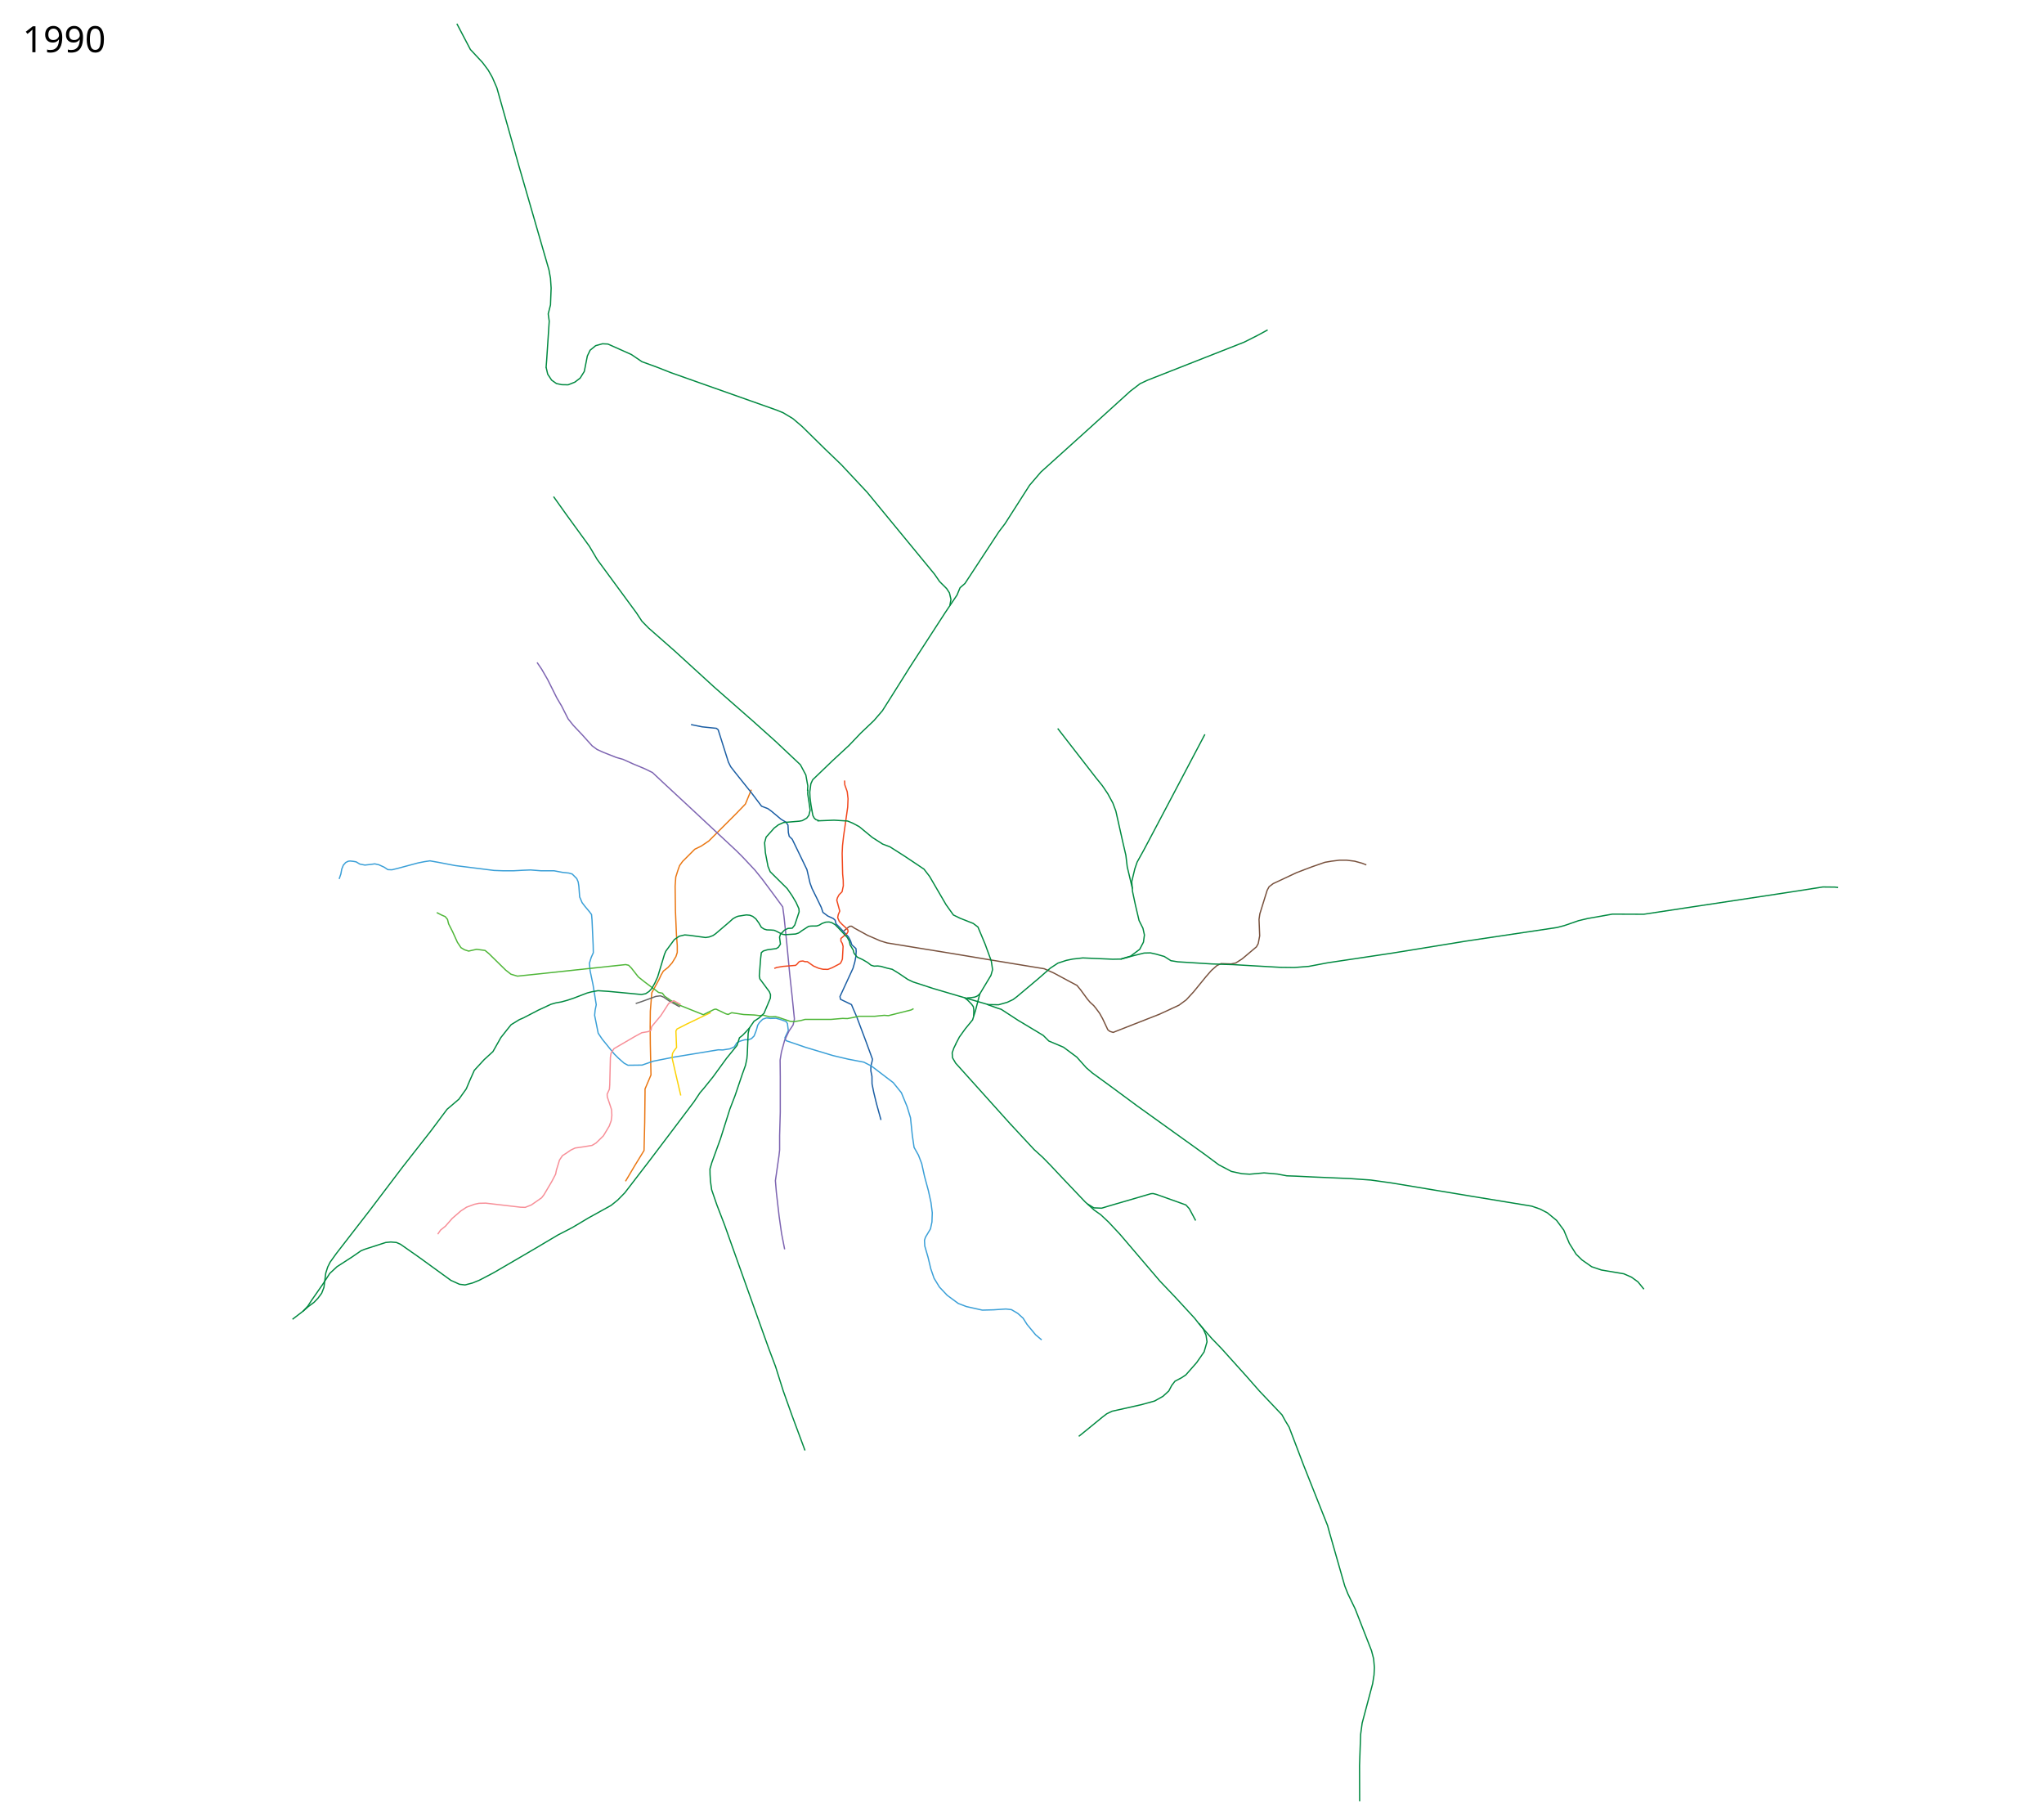
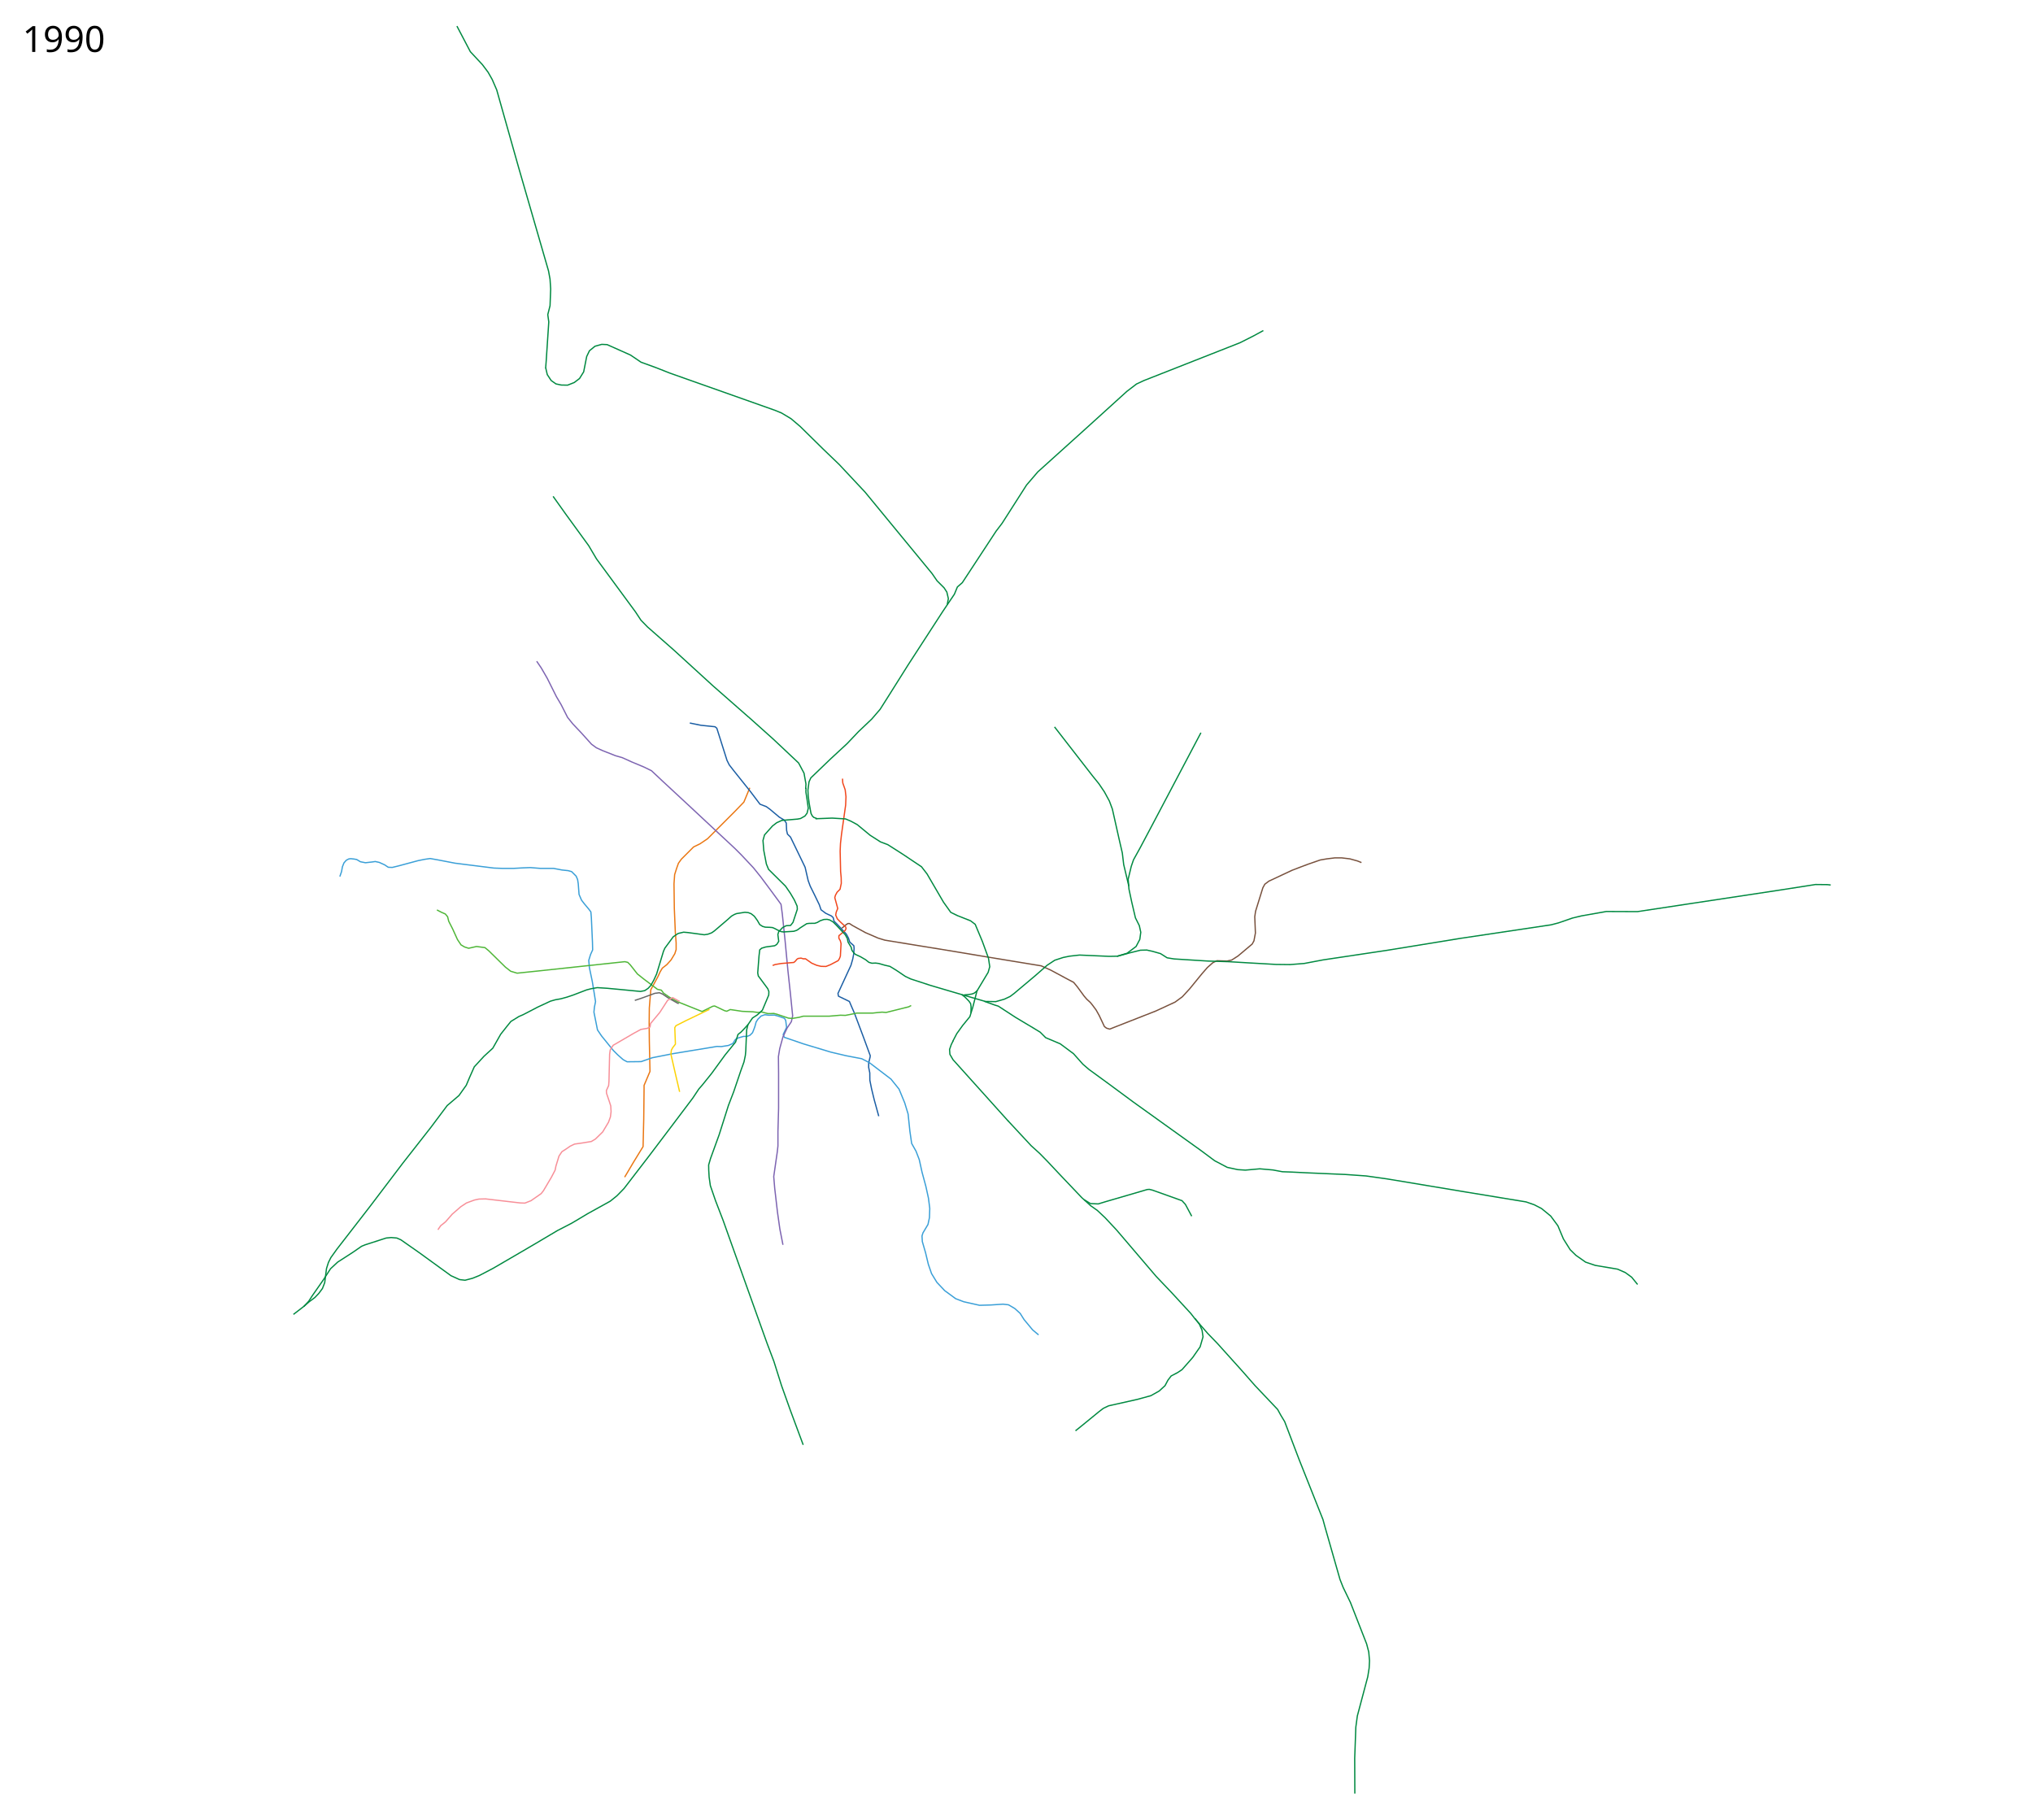
- <svg xmlns="http://www.w3.org/2000/svg" width="8100" height="7200" viewBox="-1250, -2500, 8100, 7200">
+ <svg xmlns="http://www.w3.org/2000/svg" width="8100" height="7250" viewBox="-1260, -2510, 8100, 7250">
  <path d="M1228.781 2179.92l36.088-60.912 37.343-60.928 2.62-110.719 1.31-118.58v-14.413l23.586-55.687-2.62-121.857-.656-70.1.655-60.928 5.897-72.72 28.17-51.757 9.173-19.654 8.516-14.413 18.344-14.413 16.379-18.344 15.068-24.895 5.241-16.379v-26.86l-3.275-43.24-3.931-93.685-1.31-98.271 2.62-36.688 7.862-24.896 7.206-20.309 11.793-16.379 48.48-48.48 25.55-12.448 30.137-20.31 109.409-109.408 35.377-36.688 6.552-15.723 17.034-41.274" fill="none" stroke="#ea7713" stroke-width="5" stroke-linejoin="round" />
  <path d="M1488.403 370.622l44.451 9.02 56.048 5.797 7.086 5.798 40.586 128.2 9.02 18.039 18.037 23.192 66.355 83.104 38.01 50.25 25.124 9.663 14.173 10.308 37.884 31.74 20.096 12.067 7.409 11.274 1.446 29.6 3.385 14.529 11.99 11.746 21.51 44.301 36.72 76.018 12.24 53.149 8.053 21.903 17.716 35.755 18.683 38.653 6.764 19.97 19.005 14.174 22.225 10.307 7.271 6.707 3.406 14.313 12.877 12.725 8.511 8.971 7.692 8.195 19.871 21.639 8.509 15.977 5.047 15.494 16.363 14.838.967 10.952-1.61 22.226-3.866 19.97-7.087 24.803-51.749 112.17 2.144 10.877c.644.322 43.485 20.937 43.485 20.937l6.764 16.105 13.53 31.245 35.753 95.023 27.058 73.763-.967 6.765-5.153 20.615-.322 18.682 4.51 22.226.321 29.634 6.765 33.822 10.63 43.807 18.037 65.388" fill="none" stroke="#1b5ea4" stroke-width="5" stroke-linejoin="round" />
  <path d="M93.984 982.311l6.764-19.649 3.544-19.326 6.12-15.462 9.34-10.63 9.986-5.153 7.731-.967 12.24 1.289 11.274 1.933 15.14 9.019 19.97 3.865 25.77-2.899 13.206-1.933 16.105 3.544 21.26 9.663 14.495 9.663 16.105.645 23.836-5.798 79.24-21.26 25.769-5.154 21.903-3.22 32.855 5.797 67 12.885 153.969 19.326 34.143 1.289h44.452l34.788-1.933 31.567-1.288 40.586 3.22h52.182l34.143 6.443 24.48 2.577 13.53 3.865 18.038 18.039 5.798 13.528 2.577 16.75 3.22 42.519 9.664 22.547 10.308 13.53 19.326 23.191 7.731 10.308 1.933 21.903 4.51 99.855.643 29.634-8.374 18.682-7.087 23.192 2.577 28.99 11.596 55.403 5.798 35.433 7.086 44.45-4.51 21.905-1.932 19.97 14.173 70.865 16.106 23.836 47.028 57.98 17.394 17.394 21.903 19.327 15.462 8.375 56.047-.645 44.451-15.461 81.817-16.105 175.872-28.99 17.394.644 28.346-4.51 17.394-7.73 10.308-16.106 12.24-6.442 19.97-5.798h14.174l11.596-4.51 10.307-10.307 7.087-18.039 3.22-9.663 3.866-14.817 7.086-10.952 12.885-12.884 14.817-5.154 16.106 1.933 21.903-.645 16.106 4.51 23.836 8.375 5.154 8.375 3.543 27.701-13.529 28.346 4.188 11.274 76.018 26.09 110.068 33.138 60.13 14.195 62.366 11.936 30.279 15.462 86.325 65.71 32.211 39.942 22.548 54.759 13.529 44.451 7.086 68.288 7.087 48.96 17.394 30.923 12.884 33.5 10.952 49.605 15.461 57.336 10.308 47.028 5.154 40.586-1.289 36.72-5.798 27.058-19.97 33.5-3.866 12.24 1.288 22.548 12.885 44.451 10.952 45.74 12.884 37.365 21.26 34.788 30.922 32.855 43.807 32.211 32.211 12.24 63.134 14.173 45.096-1.288 48.316-3.221 21.904 2.577 25.125 14.817 21.259 19.326 15.461 24.48 34.144 41.23 23.836 19.972" fill="none" stroke="#3a9fd7" stroke-width="5" stroke-linejoin="round" />
  <path d="M878.325 124.53l18.038 26.412 23.836 41.23 36.72 73.442 18.683 31.567 25.769 50.893 20.615 25.77 34.144 36.076 40.586 45.095 19.327 14.173 23.836 10.952 52.182 20.615 27.057 7.73 39.942 18.039 46.384 19.326 30.278 14.818 43.163 40.586 97.922 90.835 76.662 71.509 114.028 106.296 27.057 27.058 47.672 50.893 28.99 36.077 43.163 57.98 37.365 50.893 5.154 38.654 10.952 105.008 11.596 122.402 9.663 88.903 9.02 89.547-5.155 23.192-16.427 24.48-17.072 36.076-12.884 47.029-5.154 31.566.644 66.355v139.797l-2.577 92.768v57.335l-2.577 23.192-14.173 98.566 3.866 46.384 10.951 94.701 9.664 68.288 12.24 62.49" fill="none" stroke="#7d64b1" stroke-width="5" stroke-linejoin="round" />
  <path d="M2094.29 1187.967l12.566-10.457 5.798-4.51 5.798-3.542h6.12l11.991 7.93 51.475 28.243 50.564 21.865 26.877 8.2 148.048 24.143 70.608 11.389 194.513 32.342 160.804 26.421 48.838 7.98 37.767 16.95 63.706 34.216 28.023 14.817 14.817 18.039 26.414 36.076 10.951 12.885 14.173 12.884 8.375 10.308 14.817 19.97 12.24 21.904 10.952 23.192 9.664 20.615 8.374 6.442 12.885 3.866 19.326-7.731 164.277-64.422 76.663-35.432 28.99-21.26 29.634-32.21 48.316-59.27 21.904-25.124 21.904-19.327 16.105-7.73 39.942 1.288 18.682-3.865 25.125-16.106 56.692-47.672 7.086-12.885 5.798-30.922-2.577-65.067 3.221-21.903 28.99-93.413 7.73-14.172 16.106-12.24 92.124-43.163 33.5-12.885 30.922-11.596 48.317-16.75 26.413-4.51 31.567-3.865h27.702l32.21 3.866 30.28 8.375 16.105 6.442" fill="none" stroke="#78513d" stroke-width="5" stroke-linejoin="round" />
  <path d="M1566.91 1511.336l-28.127 13.341-67.774 32.602-38.01 19.327-4.509 7.73 2.577 65.711-10.952 14.173-5.153 9.664-1.933 16.105 18.038 78.595 16.75 71.509" fill="none" stroke="#fcd205" stroke-width="5" stroke-linejoin="round" />
  <path d="M480.839 1115.343l17.394 9.019 16.106 7.086 9.019 10.952 4.51 18.038 15.46 30.279 19.327 42.518 14.173 21.26 14.173 8.374 16.106 5.154 31.566-7.086 33.5 4.51 14.817 12.24 67 65.71 20.614 16.106 25.77 7.73 86.325-9.019 342.726-36.72 11.596 2.577 10.308 10.307 28.346 36.077 25.124 19.97 54.76 41.23 15.46 3.222 8.731 11.884 21.76 15.14 13.96 8.408 21.904 11.918" fill="none" stroke="#4fb638" stroke-width="5" stroke-linejoin="round" />
  <path d="M1950.027 632.978l1.092-19.39-7.699-43.226-21.55-40.523-99.815-94.01-98.579-88.28M3059.66 2269.79l25.125 15.46 30.923 1.289 29.634-9.02 165.565-48.316 8.375-.644 12.885 3.221 117.248 41.874 13.529 14.818 25.124 47.028" fill="none" stroke="#008940" stroke-width="5" stroke-linejoin="round" />
  <path d="M1440.985 1481.595l96.19 38.432 43.03-21.05 7.408-.967 39.297 18.683 8.697 2.255 13.851-6.765 15.461 2.255 31.89 4.832 43.162 1.932 20.293 2.577 14.173-1.932 25.125 6.442h10.307l12.885-.644 12.884 3.22 45.74 15.462 14.817 1.289 27.702-4.51 16.75-4.51H2043.721l45.096-3.865 19.326.644 20.615-3.865 24.48-5.154h63.135l17.394-1.932 20.615-1.933 16.105 1.288 48.961-12.24 41.23-10.307 9.664-5.154" fill="none" stroke="#4fb638" stroke-width="5" stroke-linejoin="round" />
  <path d="M3237.588 1020.624l-20.499-86.096-5.466-46.009-12.755-55.12-26.877-119.805-11.843-31.887-20.044-36.899-21.866-32.342-25.054-30.977-151.693-195.424M1967.334 709.859l3.98 20.99 5.087 9.879 5.798 5.798 13.151 5.121M2757.77 1957.357l-220.75-245.487-12.342-21.156-1.367-19.588 6.833-19.588 7.289-14.577M2572.101 1452.757l12.374 9.546 15.91 16.263 6.718 9.546 1.768 10.96v10.607l-.354 15.91" fill="none" stroke="#008940" stroke-width="5" stroke-linejoin="round" />
  <path d="M1818.383 1336.592l10.239-3.868 24.598-4.1 49.654-4.1 5.921-5.01 6.378-7.744 5.01-3.189 11.39-1.366 8.654 2.733h9.111l24.599 17.31 20.043 8.655 17.31 4.1 19.589.456 17.31-6.833 31.432-16.4 5.01-8.2 3.645-9.566 2.733-50.108-3.189-11.844-5.466-9.11v-10.478l24.599-20.5 4.1-7.743-1.822-6.833-23.688-22.321-9.566-10.022-6.378-15.033 2.278-11.844 5.922-14.121-11.844-43.276 2.733-9.566 6.377-11.844 11.844-11.844 5.011-23.688-.455-22.776-2.278-24.144-1.822-81.54 1.367-30.521 4.1-36.443 16.399-116.16 1.366-33.255-3.189-27.787-9.566-27.332-1.038-17.122" fill="none" stroke="#f1471d" stroke-width="5" stroke-linejoin="round" />
  <path d="M2535.985 1638.874l16.029-30.701 23.192-32.211 28.99-35.432 11.596-37.365 16.75-65.067 44.45-74.085 6.443-22.548-5.154-34.144-24.48-66.999-28.346-67.643-18.682-14.173-52.182-20.615-26.413-12.885-28.99-40.586-65.711-112.739-21.904-28.345-76.018-50.894-58.624-37.365-28.99-10.952-41.23-26.413-51.538-42.518-25.125-13.53-21.26-9.018-53.47-3.221-66.354 2.577" fill="none" stroke="#008940" stroke-width="5" stroke-linejoin="round" />
  <path d="M1269.226 1475.762l23.688-7.744 56.03-20.5 18.222-2.277 12.3 5.011 22.776 15.488 37.243 20.855 5.015 1.655" fill="none" stroke="#666" stroke-width="5" stroke-linejoin="round" />
  <path d="M2581.293 1453.818l17.324-1.415 13.789-2.12 8.485-3.183 4.95-3.535 8.485-7.425M1967.75 711.75l-4-22.75-3.75-28.75-1-22.25 1.233-9.385 3.068-23.606 7.269-15.813 78.845-75.768 65.21-60.307 46.096-48.422 52.72-50.144 33.25-38.653 36.076-56.942 76.269-121.258L2496.543-74.39l45.957-68.11 12-29 19.5-17 134.5-205 24-31.5 97.5-152.5 45-52.5 188-169.5 166.5-151L3268-980l30-14 382.5-150.5 53.5-27 39.5-21.5" fill="none" stroke="#008940" stroke-width="5" stroke-linejoin="round" />
-   <text x="-1160.547" y="4597.961" style="-inkscape-font-specification:Sans" font-size="144px" font-weight="400" font-family="Sans" />
-   <text x="-1160.547" y="-2293.039" style="-inkscape-font-specification:Sans" font-size="144px" font-weight="400" font-family="Sans">
-     <tspan x="-1160.547" y="-2293.039">1990</tspan>
+   <text x="-1170.547" y="4637.961" style="-inkscape-font-specification:Sans" font-size="144px" font-weight="400" font-family="Sans" />
+   <text x="-1170.547" y="-2303.039" style="-inkscape-font-specification:Sans" font-size="144px" font-weight="400" font-family="Sans">
+     <tspan x="-1170.547" y="-2303.039">1990</tspan>
  </text>
  <path d="M914.035-1043.483l2.243-29.403L926.5-1227.5l-4-29 9-35.5 2.5-66.5-2.5-39-6-33-119-411.5-87.5-310-18-41.5-16.5-29-22.5-30-48-51.5-53.5-102M1723.623 347.924l-143.16-125.638-156.192-142.727-104.427-91.77-26.122-26.83-21.84-33.146L1116.5-283.5l-31-52.5-92-126.5-49.816-69.987" fill="none" stroke="#008940" stroke-width="5" stroke-linejoin="round" />
  <path d="M2514-101l4.5-24-6-26-11-17-28-28-20-29-267-324.5L2157-581l-73.5-78.5-64-61.5-91.5-90-36.5-31-37.5-22.5-25.5-10.5-419.5-148.5-56-22-59-21.5-42-28.5-93-41.5-21.5-1-27 7.5-22 18-11 23-12 61-16.5 26.5-21 16-26.5 10.5-25.5-.5-21-4.5-19-13.5-15.5-23.5-6.5-28M1720.746 1571.452l-13.308 14.817-14.817 15.462-12.24 9.663-9.663 30.279-41.875 51.537-53.47 73.442-37.365 46.384-13.529 15.461-24.48 36.72-86.97 115.316-88.258 116.605-98.566 128.2-28.346 28.99-26.413 21.26-89.547 49.604-63.778 38.01-57.336 29.634-85.682 50.893-60.556 35.432-109.518 63.778-55.403 28.99-27.058 10.952-29.634 7.73-21.903-2.576-34.144-15.461-128.845-93.413-70.864-49.605-16.106-7.086-22.547-1.933-19.971 1.933-83.75 27.057-14.172 5.798-35.432 24.48-59.913 38.654-28.346 26.413-28.346 43.807-44.45 63.778-14.174 21.904-19.203 20.748" fill="none" stroke="#008940" stroke-width="5" stroke-linejoin="round" />
  <path d="M1940.113 3246.458L1889 3109l-35.323-99-30.279-95.989-27.701-73.44-83.75-233.854-64.421-180.382-26.414-74.085-30.278-78.595-20.615-59.913-4.832-34.144-1.61-27.701-.322-20.615 7.408-25.447 34.466-95.023 37.043-116.926 20.937-54.437 28.346-83.749 12.562-34.788 5.476-26.091 1.61-17.716 2.255-53.793 1.289-29.956 5.153-20.937 18.15-26.57 19.568-12.756 19.917-18.599 25.148-59.968.644-13.85-4.51-11.597-37.686-50.893-2.255-11.918 5.234-68.369 2.819-23.755 7.73-6.442 16.106-4.832 35.432-4.831 8.375-5.154 8.053-12.563-3.543-27.38 3.543-11.273 15.783-16.428 13.851-7.086s14.173-.644 17.394-.966l9.663-12.24 17.394-52.505-.966-12.562-11.274-24.803-15.783-26.735-19.327-28.024-67.321-66.676-8.697-21.26-10.308-53.792-3.22-39.942 6.12-22.226 31.888-35.754 16.75-12.885 20.505-9.192 62.287-5.24 12.014-2.24 17.471-9.88 8.515-11.135 4.942-20.259-4.365-30.956-5.154-33.5.346-16.768M2661.794 1479.347l41.29 14.799 14.495 4.51 68.287 44.45 75.374 45.096 23.192 14.173 21.904 21.904 57.98 24.48 52.826 39.298 37.365 41.874 23.836 20.615 76.018 55.403 101.143 74.73 152.681 109.518 115.96 83.104 55.403 41.23 50.25 26.414 41.874 9.019 30.278 1.933 57.336-5.154 52.182 4.51 38.01 7.086 36.076 1.288 65.71 3.221 149.46 6.443 81.816 5.798 82.46 11.596 317.5 52.815 237.5 39 33 11.5 29 15 36.5 30 28.5 38.5 22 52.5 27 43 23 22.5 38.5 27 38.5 13 89 15 30.5 13.5 25.5 18.5 23.5 29M2755.588 1954.765l92.768 99.854 34.144 30.923 29.634 30.278 50.893 54.115 86.97 91.48 35.433 32.21 26.413 18.683 30.922 28.99 45.74 48.96 157.835 184.893 63.133 66.354 74.73 81.172 16.106 20.615 51.537 59.269 38.654 39.942 98.566 109.517 50.893 57.98 90.541 95.5 12 22 16 26.5 57.5 151 95 239 7.5 27.5L4079 3783l12.5 31.5 29 60 64.5 165 8.5 32.5 3 34.5-1.5 29.5-5.5 34.5-41.5 156-6 44.5-4.5 124 .5 141" fill="none" stroke="#008940" stroke-width="5" stroke-linejoin="round" />
  <path d="M3500.953 2742.648l17.394 22.548 10.952 24.48 3.865 26.414-11.596 39.941-29.634 42.52-42.519 48.316-17.394 11.596-25.769 13.528-12.884 16.75-11.596 21.904L3358.5 3032l-33 18.5-52.5 14.5-116 26-21 10-17 13-68.5 56-25.5 20.5M3524.79 409.276l-191.335 362.697-50.893 95.989-26.413 47.672-9.02 26.414-12.24 50.893 3.221 39.298 10.952 51.537 14.817 63.134 15.462 30.923 5.798 26.413-3.866 28.346-14.817 28.346-36.076 27.057-39.298 11.596-31.567.644-118.537-5.154-39.941 4.51-25.125 5.154-33.5 10.951-30.278 19.971-47.028 41.23-85.038 71.51-15.461 11.595-23.192 10.952-34.144 9.663-41.23-.644-119.503-34.788-100.499-29.634-77.95-25.447-20.938-9.985-36.194-24.448-25.33-15.494-20.936-4.832-23.514-6.764-12.885-1.61-14.495.643-11.918-3.543-12.884-10.307-20.938-12.24-20.293-9.342-6.348-6.469-7.18-9.636-2.9-11.918-12.24-20.293-3.22-14.817-8.054-14.818-35.754-38.33-12.562-12.563-13.529-8.053-10.63-2.577-12.884.644-14.817 5.154-10.905 6.511-10.032 3.475-22.87.322-9.663 1.288-28.024 18.038-5.29 4.266-6.628 4.11-11.596 3.865-41.23 2.577-9.342-1.289-13.037-5.823-12.087-6.417-9.02-3.866-10.63-.966-18.36-.644-10.951-3.221-10.952-7.087-9.663-16.75-11.918-16.427-12.563-9.985-11.596-4.51-13.528-1.288-32.856 5.153-8.375 3.221-11.918 6.765-15.783 14.173-52.826 45.095-10.63 7.409-14.817 5.476-14.495 2.254-64.422-8.697-18.039-1.61-21.903 5.154-19.327 13.206-33.5 45.418-5.475 12.562-27.38 90.513-11.127 24.233-11.743 20.863-10.951 11.918-13.53 9.02-16.749 3.22-80.528-7.73-51.537-4.832-40.264-2.577-25.125 4.51-17.394 4.51-53.793 20.614-24.831 8.28-23.807 6.537-21.904 3.866-19.326 5.476-50.572 23.514-58.946 30.6-16.428 7.087-31.889 19.648-15.14 18.683-25.446 32.21-20.615 36.4-10.952 19.326-34.788 31.89-38.973 42.325-18.221 40.998-13.666 32.342-29.155 40.998-46.887 39.977-64.725 86.495-112.094 143.017-131.422 173.296L82.71 2466.277l-24.48 34.144-9.664 19.327-7.73 24.48-7.087 56.047-9.019 23.192-14.817 19.971-15.461 16.106-22.52 16.744-21.821 18.916-40.984 31.536" fill="none" stroke="#008940" stroke-width="5" stroke-linejoin="round" />
  <path d="M3190.705 1300.336l51.593-14.274 41.552-10.307 25.125-.645 23.192 5.154 31.567 9.02 26.413 16.749 27.701 4.51 133.998 8.375 83.75 2.576 86.97 5.154 101.786 5.798 54.76.644 57.335-4.51 74.73-14.172 253.823-38.01 294-47.898 361.5-54 28.5-7.5 56.5-19.5 35.5-8.5 99-17.5 124 .5 205-31 363.5-55 141-22 47.5.5 13 1.5" fill="none" stroke="#008940" stroke-width="5" stroke-linejoin="round" />
  <path d="M484.704 2389.614l10.952-16.105 19.327-15.462 27.057-30.923 34.144-29.634 22.548-14.817 31.567-11.596 18.038-3.865 26.413-.644 137.863 16.105 18.683.644 24.48-9.663 40.586-28.346 9.02-11.596 31.566-53.47 14.817-28.346 3.222-16.106 12.24-39.941 11.596-17.394 16.105-10.308 16.75-11.596 17.394-8.375 31.567-4.51 35.432-5.797 16.106-9.664 28.99-28.345 23.192-38.654 7.73-21.26 2.577-21.258-1.288-22.548-5.798-18.038-10.952-32.211-.644-10.952 9.019-19.971 1.289-16.75 2.576-108.23 2.577-17.393 11.596-18.038 81.816-47.673 28.346-15.461 26.26-4.533 10.46-5.453 2.256-13.85 36.72-44.13 31.245-48.316 19.817-10.544 24.451 13.548 3.147 1.026" fill="none" stroke="#f78f98" stroke-width="5" stroke-linejoin="round" />
</svg>
